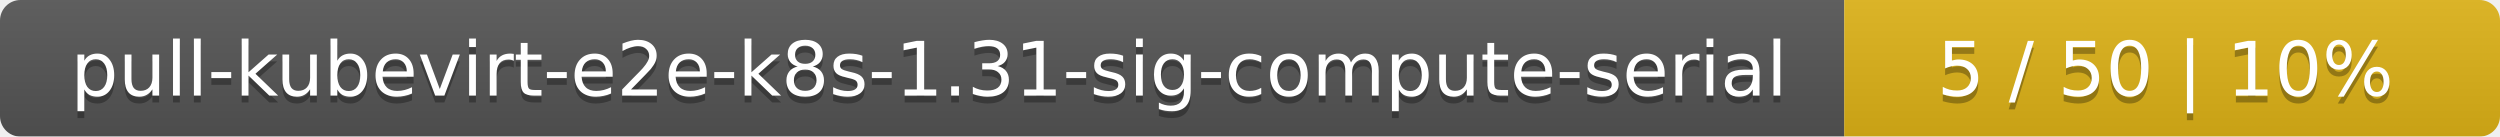
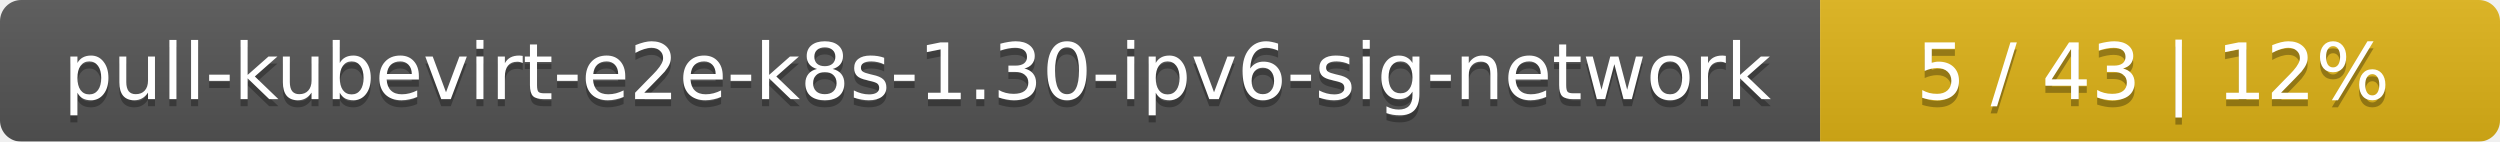
- <svg xmlns="http://www.w3.org/2000/svg" width="366" height="20">
+ <svg xmlns="http://www.w3.org/2000/svg" width="353" height="20">
  <linearGradient id="smooth" x2="0" y2="100%">
    <stop offset="0" stop-color="#bbb" stop-opacity=".1" />
    <stop offset="1" stop-opacity=".1" />
  </linearGradient>
  <mask id="round">
-     <rect width="366" height="20" rx="3" fill="#fff" />
+     <rect width="353" height="20" rx="3" fill="#fff" />
  </mask>
  <g mask="url(#round)">
-     <rect width="270" height="20" fill="#555" />
-     <rect x="270" width="96" height="20" fill="#dfb317" />
-     <rect width="366" height="20" fill="url(#smooth)" />
+     <rect width="257" height="20" fill="#555" />
+     <rect x="257" width="96" height="20" fill="#dfb317" />
+     <rect width="353" height="20" fill="url(#smooth)" />
  </g>
  <g fill="#fff" text-anchor="middle" font-family="DejaVu Sans,Verdana,Geneva,sans-serif" font-size="11">
-     <text x="136" y="15" fill="#010101" fill-opacity=".3">pull-kubevirt-e2e-k8s-1.31-sig-compute-serial</text>
-     <text x="136" y="14">pull-kubevirt-e2e-k8s-1.31-sig-compute-serial</text>
-     <text x="317" y="15" fill="#010101" fill-opacity=".3">5 / 50    |    10%</text>
-     <text x="317" y="14">5 / 50    |    10%</text>
+     <text x="129.5" y="15" fill="#010101" fill-opacity=".3">pull-kubevirt-e2e-k8s-1.30-ipv6-sig-network</text>
+     <text x="129.5" y="14">pull-kubevirt-e2e-k8s-1.30-ipv6-sig-network</text>
+     <text x="304" y="15" fill="#010101" fill-opacity=".3">5 / 43    |    12%</text>
+     <text x="304" y="14">5 / 43    |    12%</text>
  </g>
</svg>
